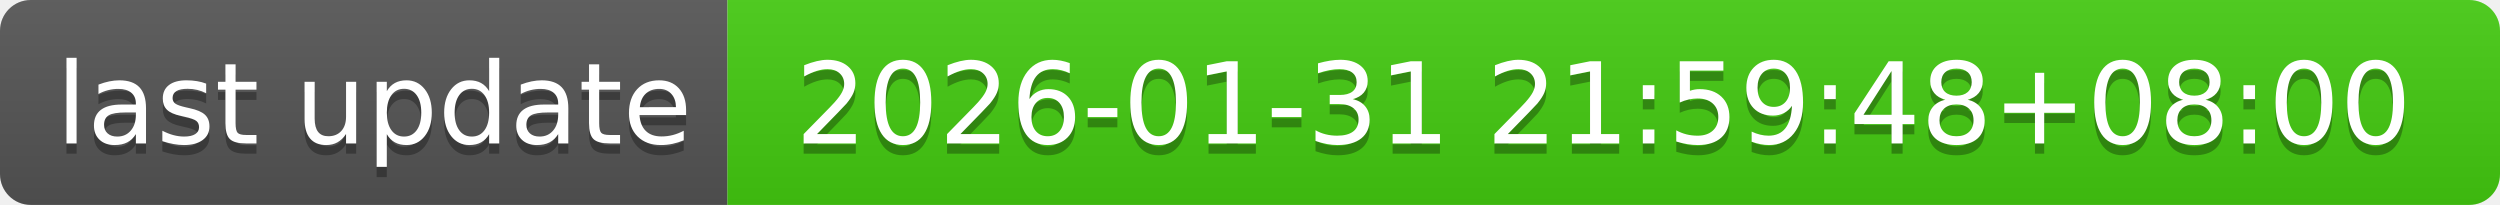
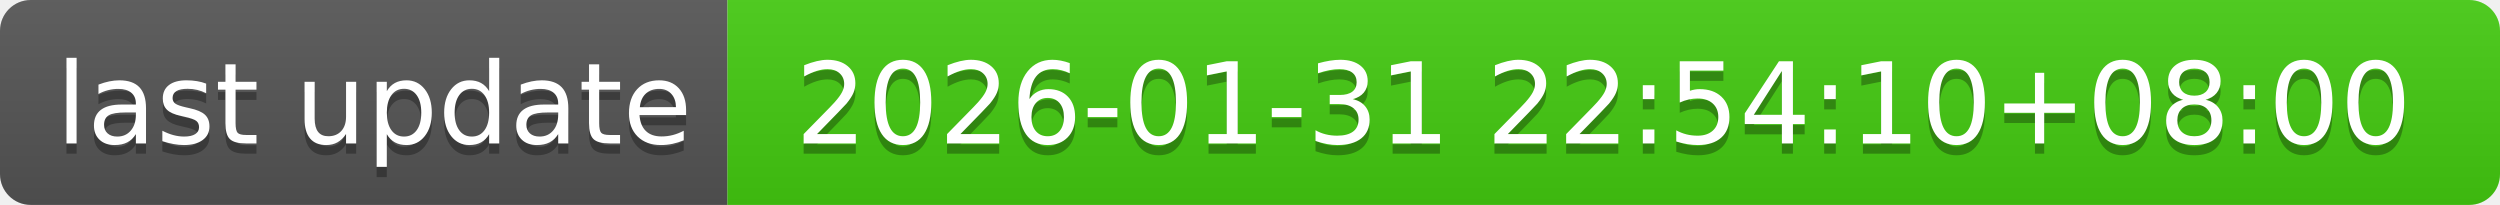
- <svg xmlns="http://www.w3.org/2000/svg" width="244" height="20" role="img" aria-label="last update: 2026-01-31 21:59:48+08:00">
+ <svg xmlns="http://www.w3.org/2000/svg" width="244" height="20" role="img" aria-label="last update: 2026-01-31 22:54:10+08:00">
  <linearGradient id="s" x2="0" y2="100%">
    <stop offset="0" stop-color="#bbb" stop-opacity=".1" />
    <stop offset="1" stop-opacity=".1" />
  </linearGradient>
  <clipPath id="r">
    <rect width="244" height="20" rx="3" fill="#fff" />
  </clipPath>
  <g clip-path="url(#r)">
    <rect width="71" height="20" fill="#555" />
    <rect x="71" width="173" height="20" fill="#4c1" />
    <rect width="244" height="20" fill="url(#s)" />
  </g>
  <g fill="#fff" text-anchor="middle" font-family="Verdana,Geneva,DejaVu Sans,sans-serif" text-rendering="geometricPrecision" font-size="110">
    <text aria-hidden="true" x="365" y="150" fill="#010101" fill-opacity=".3" transform="scale(.1)" textLength="610">last update</text>
    <text x="365" y="140" transform="scale(.1)" fill="#fff" textLength="610">last update</text>
-     <text aria-hidden="true" x="1565" y="150" fill="#010101" fill-opacity=".3" transform="scale(.1)" textLength="1630">2026-01-31 21:59:48+08:00</text>
-     <text x="1565" y="140" transform="scale(.1)" fill="#fff" textLength="1630">2026-01-31 21:59:48+08:00</text>
+     <text aria-hidden="true" x="1565" y="150" fill="#010101" fill-opacity=".3" transform="scale(.1)" textLength="1630">2026-01-31 22:54:10+08:00</text>
+     <text x="1565" y="140" transform="scale(.1)" fill="#fff" textLength="1630">2026-01-31 22:54:10+08:00</text>
  </g>
</svg>
